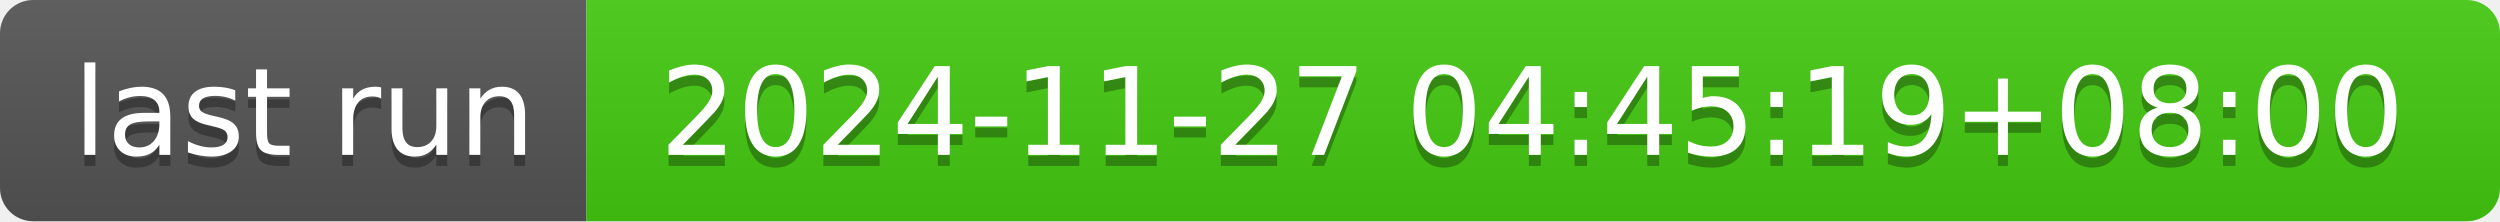
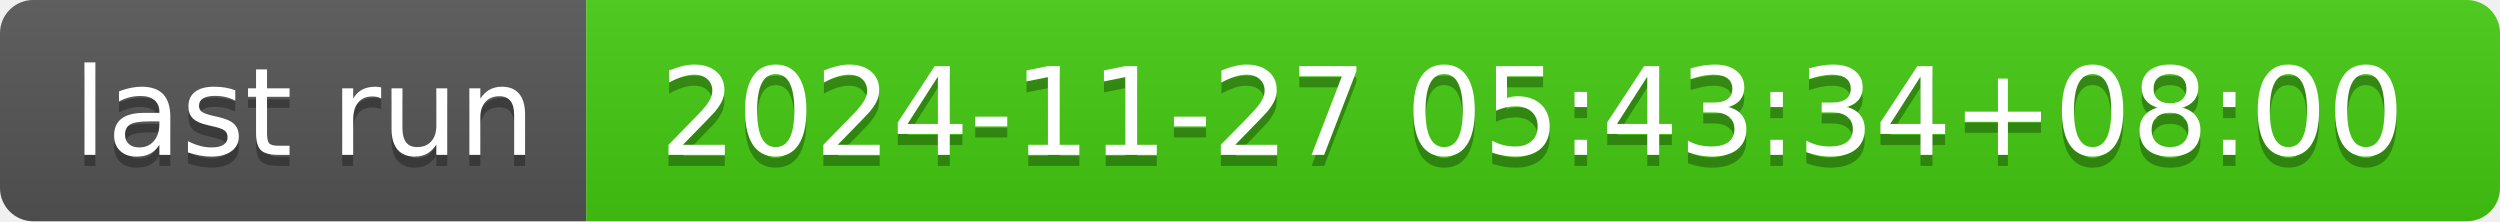
- <svg xmlns="http://www.w3.org/2000/svg" width="226" height="20" role="img" aria-label="last run: 2024-11-27 04:45:19+08:00">
+ <svg xmlns="http://www.w3.org/2000/svg" width="226" height="20" role="img" aria-label="last run: 2024-11-27 05:43:34+08:00">
  <linearGradient id="s" x2="0" y2="100%">
    <stop offset="0" stop-color="#bbb" stop-opacity=".1" />
    <stop offset="1" stop-opacity=".1" />
  </linearGradient>
  <clipPath id="r">
    <rect width="226" height="20" rx="3" fill="#fff" />
  </clipPath>
  <g clip-path="url(#r)">
    <rect width="53" height="20" fill="#555" />
    <rect x="53" width="173" height="20" fill="#4c1" />
    <rect width="226" height="20" fill="url(#s)" />
  </g>
  <g fill="#fff" text-anchor="middle" font-family="Verdana,Geneva,DejaVu Sans,sans-serif" text-rendering="geometricPrecision" font-size="110">
    <text aria-hidden="true" x="275" y="150" fill="#010101" fill-opacity=".3" transform="scale(.1)" textLength="430">last run</text>
    <text x="275" y="140" transform="scale(.1)" fill="#fff" textLength="430">last run</text>
-     <text aria-hidden="true" x="1385" y="150" fill="#010101" fill-opacity=".3" transform="scale(.1)" textLength="1630">2024-11-27 04:45:19+08:00</text>
-     <text x="1385" y="140" transform="scale(.1)" fill="#fff" textLength="1630">2024-11-27 04:45:19+08:00</text>
+     <text aria-hidden="true" x="1385" y="150" fill="#010101" fill-opacity=".3" transform="scale(.1)" textLength="1630">2024-11-27 05:43:34+08:00</text>
+     <text x="1385" y="140" transform="scale(.1)" fill="#fff" textLength="1630">2024-11-27 05:43:34+08:00</text>
  </g>
</svg>
